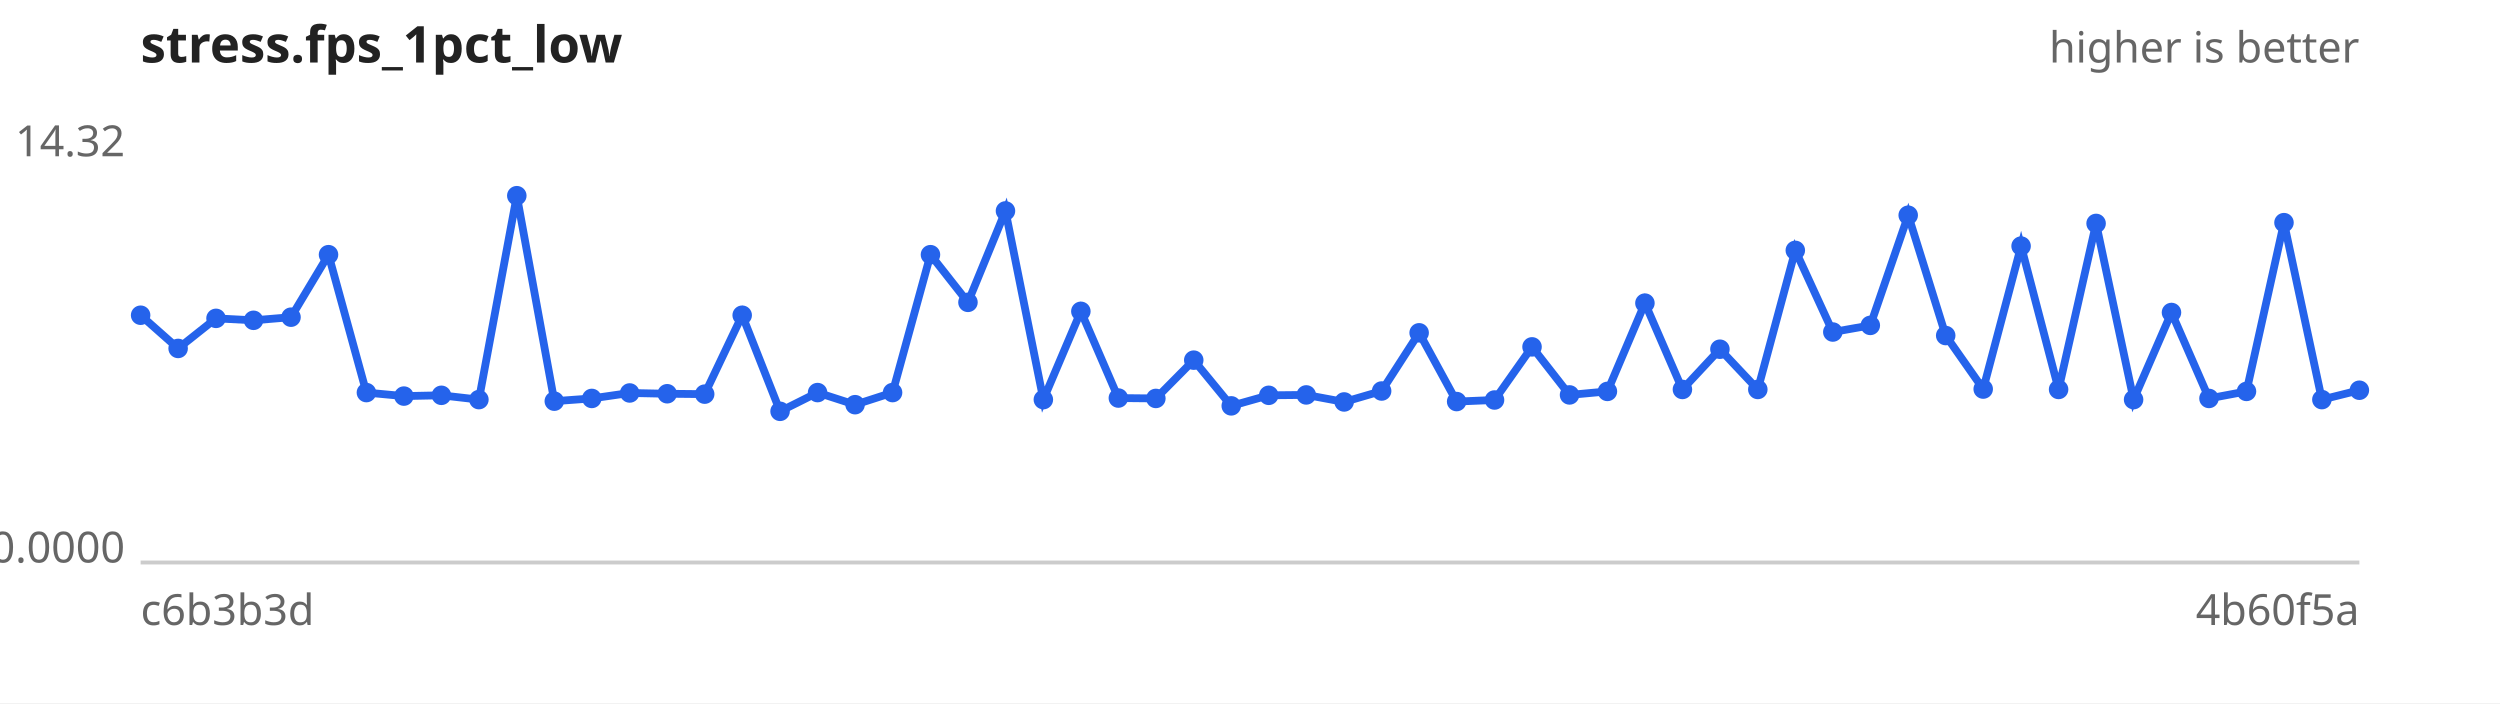
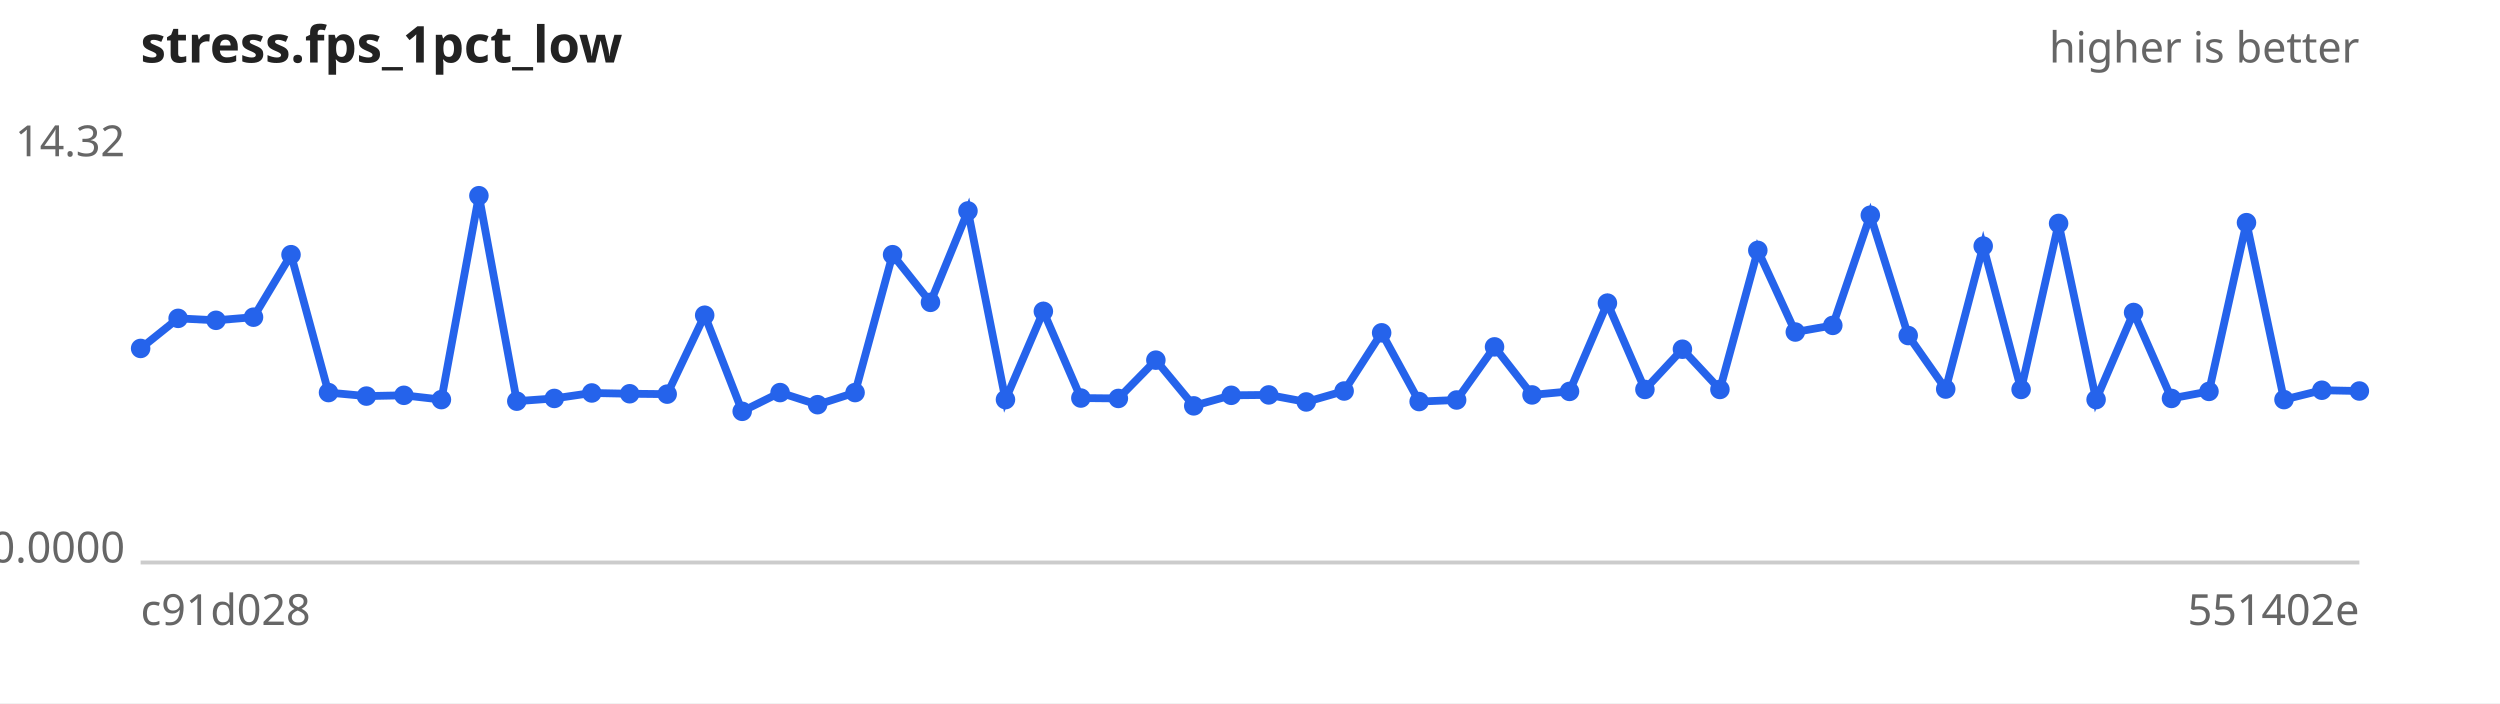
<svg xmlns="http://www.w3.org/2000/svg" width="640" height="180" viewBox="0 0 640 180" font-family="sans-serif" font-size="11">
  <rect width="640" height="180" fill="#ffffff" />
  <text x="36" y="16" font-size="13" font-weight="bold" fill="#222">stress.fps_1pct_low</text>
  <text x="604" y="16" text-anchor="end" fill="#666">higher is better</text>
  <line x1="36" y1="144" x2="604" y2="144" stroke="#ccc" />
  <text x="32" y="40.0" text-anchor="end" fill="#666">14.32</text>
  <text x="32" y="144.0" text-anchor="end" fill="#666">0.0000</text>
-   <text x="36" y="160" fill="#666">c6b3b3d</text>
-   <text x="604" y="160" text-anchor="end" fill="#666">4b60f5a</text>
-   <path d="M36.0,80.7 L45.6,89.2 L55.3,81.5 L64.9,82.0 L74.5,81.2 L84.1,65.2 L93.8,100.5 L103.4,101.4 L113.0,101.2 L122.6,102.3 L132.3,50.1 L141.9,102.7 L151.5,102.0 L161.2,100.6 L170.8,100.8 L180.4,100.9 L190.0,80.7 L199.7,105.3 L209.3,100.5 L218.9,103.6 L228.5,100.5 L238.2,65.2 L247.8,77.4 L257.4,54.0 L267.1,102.3 L276.7,79.7 L286.3,101.9 L295.9,102.0 L305.6,92.2 L315.2,103.9 L324.8,101.2 L334.4,101.1 L344.1,102.9 L353.7,100.1 L363.3,85.2 L372.9,102.8 L382.6,102.4 L392.2,88.8 L401.8,101.1 L411.5,100.2 L421.1,77.6 L430.7,99.7 L440.3,89.4 L450.0,99.7 L459.6,64.1 L469.2,85.0 L478.8,83.3 L488.5,55.1 L498.1,85.9 L507.7,99.6 L517.4,63.0 L527.0,99.7 L536.6,57.2 L546.2,102.3 L555.9,80.0 L565.5,102.0 L575.1,100.2 L584.7,57.0 L594.4,102.3 L604.0,99.9" fill="none" stroke="#2563eb" stroke-width="2" />
+   <text x="36" y="160" fill="#666">c91d028</text>
+   <text x="604" y="160" text-anchor="end" fill="#666">551402e</text>
+   <path d="M36.0,89.2 L45.6,81.5 L55.3,82.0 L64.9,81.2 L74.5,65.2 L84.1,100.5 L93.8,101.4 L103.4,101.2 L113.0,102.3 L122.6,50.1 L132.3,102.7 L141.9,102.0 L151.5,100.6 L161.2,100.8 L170.8,100.9 L180.4,80.7 L190.0,105.3 L199.7,100.5 L209.3,103.6 L218.9,100.5 L228.5,65.2 L238.2,77.4 L247.8,54.0 L257.4,102.3 L267.1,79.7 L276.7,101.9 L286.3,102.0 L295.9,92.2 L305.6,103.9 L315.2,101.2 L324.8,101.1 L334.4,102.9 L344.1,100.1 L353.7,85.2 L363.3,102.8 L372.9,102.4 L382.6,88.8 L392.2,101.1 L401.8,100.2 L411.5,77.6 L421.1,99.7 L430.7,89.4 L440.3,99.7 L450.0,64.1 L459.6,85.0 L469.2,83.3 L478.8,55.1 L488.5,85.9 L498.1,99.6 L507.7,63.0 L517.4,99.7 L527.0,57.2 L536.6,102.3 L546.2,80.0 L555.9,102.0 L565.5,100.2 L575.1,57.0 L584.7,102.3 L594.4,99.9 L604.0,100.1" fill="none" stroke="#2563eb" stroke-width="2" />
  <g fill="#2563eb">
-     <circle cx="36.0" cy="80.7" r="2.5" />
-     <circle cx="45.6" cy="89.2" r="2.5" />
-     <circle cx="55.3" cy="81.5" r="2.5" />
-     <circle cx="64.9" cy="82.0" r="2.5" />
-     <circle cx="74.5" cy="81.2" r="2.5" />
-     <circle cx="84.1" cy="65.2" r="2.5" />
-     <circle cx="93.8" cy="100.5" r="2.5" />
-     <circle cx="103.4" cy="101.4" r="2.5" />
-     <circle cx="113.0" cy="101.2" r="2.5" />
-     <circle cx="122.6" cy="102.3" r="2.5" />
-     <circle cx="132.3" cy="50.1" r="2.5" />
-     <circle cx="141.9" cy="102.7" r="2.5" />
-     <circle cx="151.5" cy="102.0" r="2.5" />
-     <circle cx="161.2" cy="100.6" r="2.5" />
-     <circle cx="170.8" cy="100.8" r="2.5" />
-     <circle cx="180.4" cy="100.9" r="2.5" />
-     <circle cx="190.0" cy="80.7" r="2.5" />
-     <circle cx="199.7" cy="105.3" r="2.5" />
-     <circle cx="209.3" cy="100.5" r="2.5" />
-     <circle cx="218.9" cy="103.6" r="2.5" />
-     <circle cx="228.5" cy="100.5" r="2.5" />
-     <circle cx="238.2" cy="65.2" r="2.5" />
-     <circle cx="247.8" cy="77.4" r="2.5" />
-     <circle cx="257.4" cy="54.0" r="2.5" />
-     <circle cx="267.1" cy="102.3" r="2.5" />
-     <circle cx="276.7" cy="79.7" r="2.5" />
-     <circle cx="286.3" cy="101.9" r="2.5" />
-     <circle cx="295.9" cy="102.0" r="2.5" />
-     <circle cx="305.6" cy="92.2" r="2.5" />
-     <circle cx="315.2" cy="103.9" r="2.5" />
-     <circle cx="324.8" cy="101.2" r="2.5" />
-     <circle cx="334.4" cy="101.1" r="2.5" />
-     <circle cx="344.1" cy="102.9" r="2.5" />
-     <circle cx="353.7" cy="100.1" r="2.5" />
-     <circle cx="363.3" cy="85.2" r="2.5" />
-     <circle cx="372.9" cy="102.8" r="2.5" />
-     <circle cx="382.6" cy="102.4" r="2.5" />
-     <circle cx="392.2" cy="88.8" r="2.5" />
-     <circle cx="401.8" cy="101.1" r="2.5" />
-     <circle cx="411.5" cy="100.2" r="2.5" />
-     <circle cx="421.1" cy="77.6" r="2.5" />
-     <circle cx="430.7" cy="99.7" r="2.5" />
-     <circle cx="440.3" cy="89.4" r="2.5" />
-     <circle cx="450.0" cy="99.7" r="2.5" />
-     <circle cx="459.6" cy="64.1" r="2.5" />
-     <circle cx="469.2" cy="85.0" r="2.5" />
-     <circle cx="478.8" cy="83.3" r="2.5" />
-     <circle cx="488.5" cy="55.1" r="2.5" />
-     <circle cx="498.1" cy="85.9" r="2.5" />
-     <circle cx="507.7" cy="99.6" r="2.5" />
-     <circle cx="517.4" cy="63.0" r="2.5" />
-     <circle cx="527.0" cy="99.7" r="2.5" />
-     <circle cx="536.6" cy="57.2" r="2.5" />
-     <circle cx="546.2" cy="102.3" r="2.5" />
-     <circle cx="555.9" cy="80.0" r="2.5" />
-     <circle cx="565.5" cy="102.0" r="2.5" />
-     <circle cx="575.1" cy="100.2" r="2.5" />
-     <circle cx="584.7" cy="57.0" r="2.5" />
-     <circle cx="594.4" cy="102.3" r="2.5" />
-     <circle cx="604.0" cy="99.9" r="2.5" />
+     <circle cx="36.0" cy="89.2" r="2.5" />
+     <circle cx="45.6" cy="81.5" r="2.5" />
+     <circle cx="55.3" cy="82.0" r="2.5" />
+     <circle cx="64.9" cy="81.2" r="2.5" />
+     <circle cx="74.5" cy="65.2" r="2.5" />
+     <circle cx="84.1" cy="100.5" r="2.5" />
+     <circle cx="93.8" cy="101.4" r="2.5" />
+     <circle cx="103.4" cy="101.2" r="2.5" />
+     <circle cx="113.0" cy="102.3" r="2.5" />
+     <circle cx="122.6" cy="50.1" r="2.5" />
+     <circle cx="132.3" cy="102.7" r="2.5" />
+     <circle cx="141.9" cy="102.0" r="2.5" />
+     <circle cx="151.5" cy="100.6" r="2.5" />
+     <circle cx="161.2" cy="100.8" r="2.5" />
+     <circle cx="170.8" cy="100.9" r="2.5" />
+     <circle cx="180.4" cy="80.7" r="2.5" />
+     <circle cx="190.0" cy="105.3" r="2.5" />
+     <circle cx="199.7" cy="100.5" r="2.5" />
+     <circle cx="209.3" cy="103.6" r="2.5" />
+     <circle cx="218.9" cy="100.5" r="2.5" />
+     <circle cx="228.5" cy="65.2" r="2.5" />
+     <circle cx="238.2" cy="77.4" r="2.5" />
+     <circle cx="247.8" cy="54.0" r="2.5" />
+     <circle cx="257.4" cy="102.3" r="2.5" />
+     <circle cx="267.1" cy="79.7" r="2.5" />
+     <circle cx="276.7" cy="101.9" r="2.5" />
+     <circle cx="286.3" cy="102.0" r="2.5" />
+     <circle cx="295.9" cy="92.2" r="2.5" />
+     <circle cx="305.6" cy="103.9" r="2.5" />
+     <circle cx="315.2" cy="101.2" r="2.5" />
+     <circle cx="324.8" cy="101.1" r="2.5" />
+     <circle cx="334.4" cy="102.9" r="2.5" />
+     <circle cx="344.1" cy="100.1" r="2.5" />
+     <circle cx="353.7" cy="85.2" r="2.5" />
+     <circle cx="363.3" cy="102.8" r="2.5" />
+     <circle cx="372.9" cy="102.4" r="2.5" />
+     <circle cx="382.6" cy="88.8" r="2.5" />
+     <circle cx="392.2" cy="101.1" r="2.5" />
+     <circle cx="401.8" cy="100.2" r="2.5" />
+     <circle cx="411.5" cy="77.6" r="2.5" />
+     <circle cx="421.1" cy="99.7" r="2.5" />
+     <circle cx="430.7" cy="89.4" r="2.5" />
+     <circle cx="440.3" cy="99.7" r="2.5" />
+     <circle cx="450.0" cy="64.1" r="2.5" />
+     <circle cx="459.6" cy="85.0" r="2.5" />
+     <circle cx="469.2" cy="83.3" r="2.5" />
+     <circle cx="478.8" cy="55.1" r="2.5" />
+     <circle cx="488.5" cy="85.9" r="2.5" />
+     <circle cx="498.1" cy="99.6" r="2.5" />
+     <circle cx="507.7" cy="63.0" r="2.5" />
+     <circle cx="517.4" cy="99.7" r="2.5" />
+     <circle cx="527.0" cy="57.2" r="2.5" />
+     <circle cx="536.6" cy="102.3" r="2.5" />
+     <circle cx="546.2" cy="80.0" r="2.5" />
+     <circle cx="555.9" cy="102.0" r="2.5" />
+     <circle cx="565.5" cy="100.2" r="2.5" />
+     <circle cx="575.1" cy="57.0" r="2.5" />
+     <circle cx="584.7" cy="102.3" r="2.5" />
+     <circle cx="594.4" cy="99.9" r="2.5" />
+     <circle cx="604.0" cy="100.1" r="2.5" />
  </g>
</svg>
